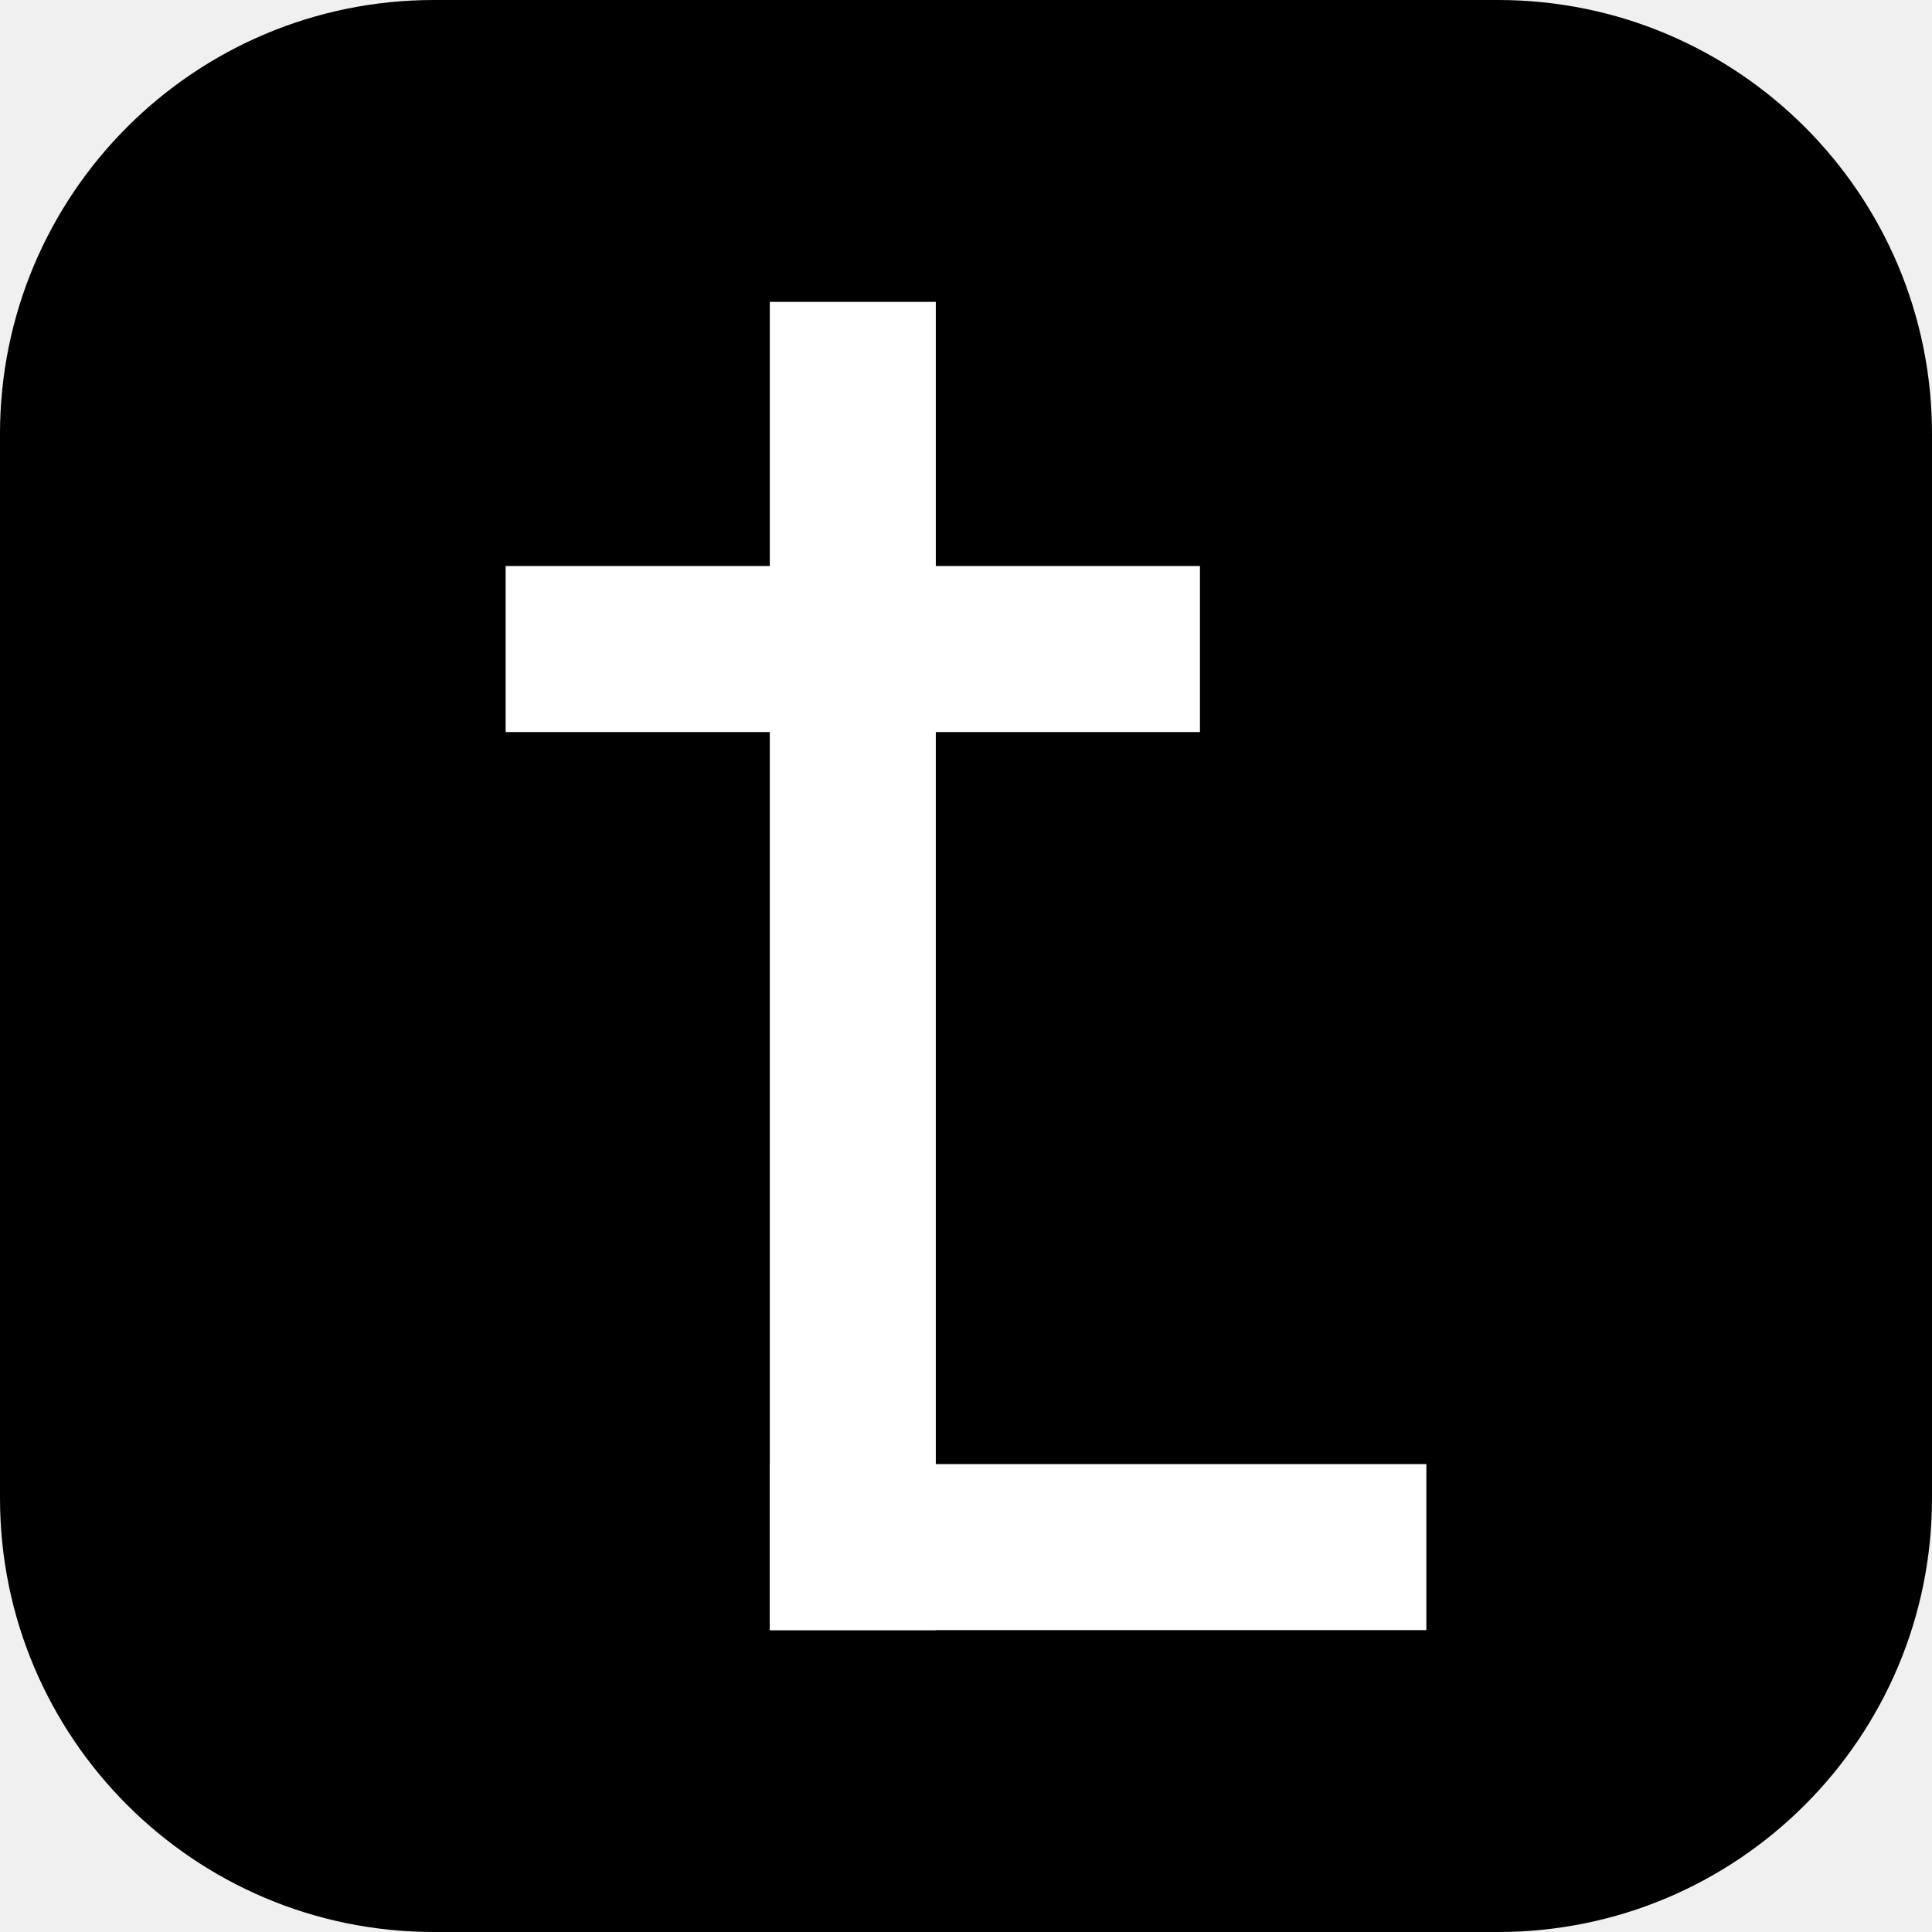
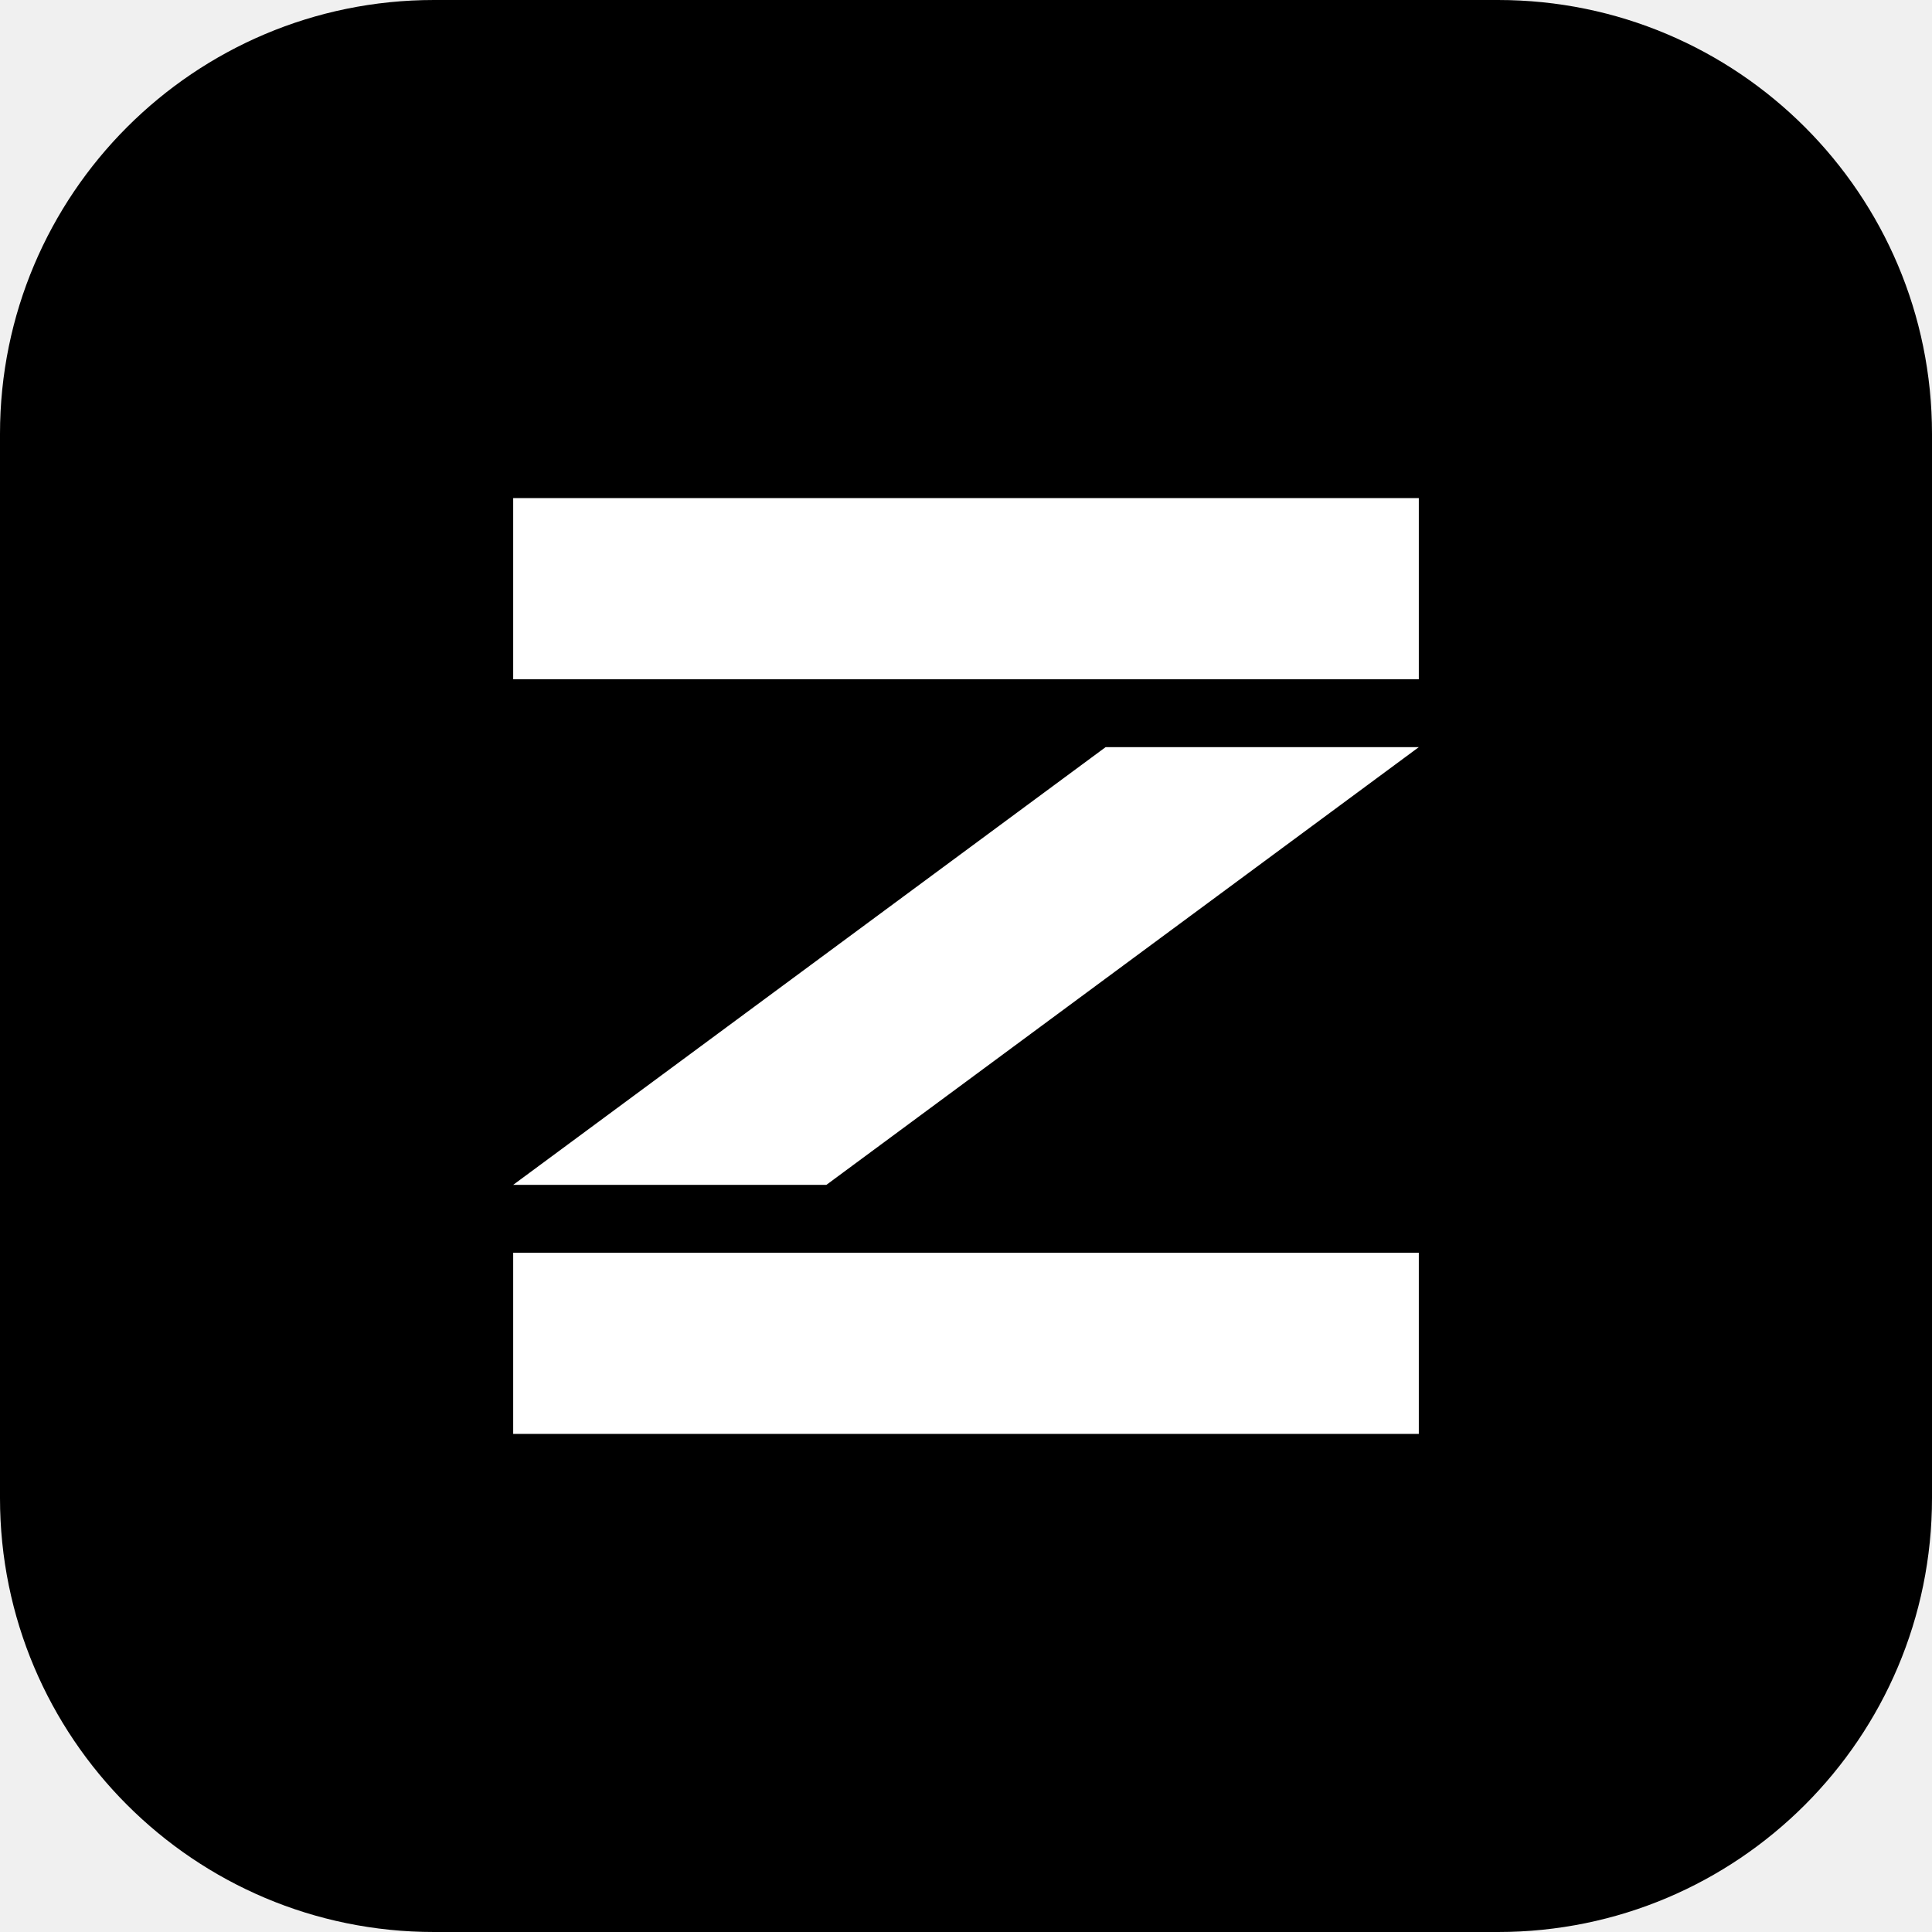
<svg xmlns="http://www.w3.org/2000/svg" viewBox="0 0 512 512">
  <rect width="512" height="512" rx="115" fill="#000000" />
-   <g fill="#ffffff">
-     <rect x="204" y="80" width="44" height="352" />
-     <rect x="134" y="150" width="184" height="44" />
-     <rect x="204" y="388" width="174" height="44" />
-   </g>
+   <path fill="#ffffff" d="M136 132H376V180H136Z M136 332H376V380H136Z M293 198H376L219 314H136Z" />
</svg>
